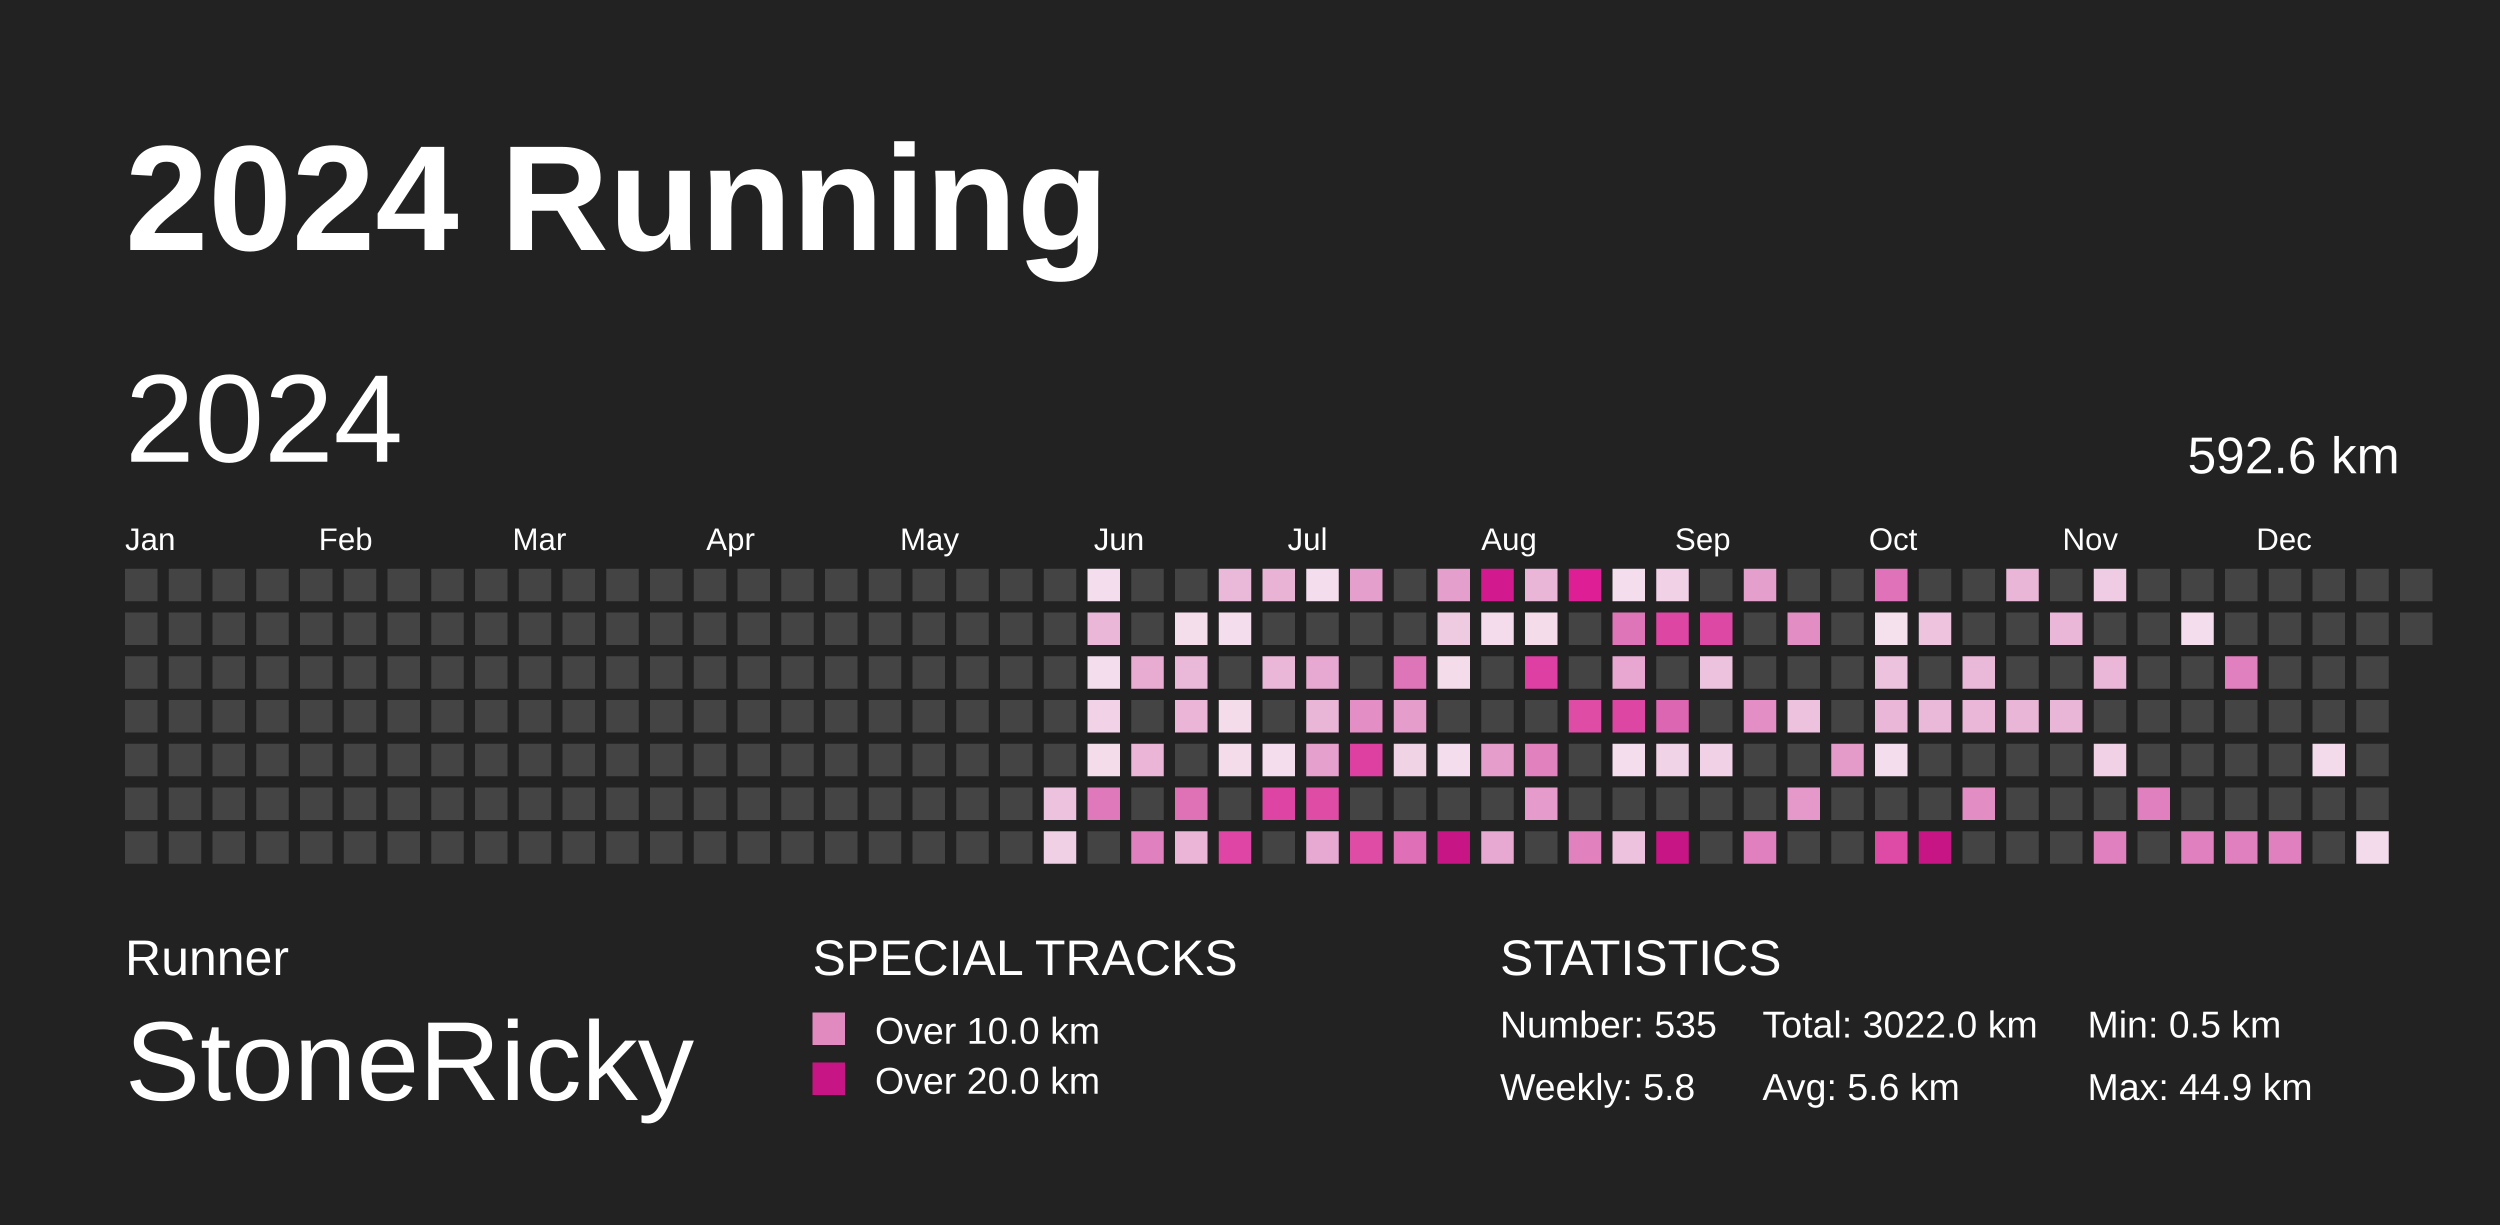
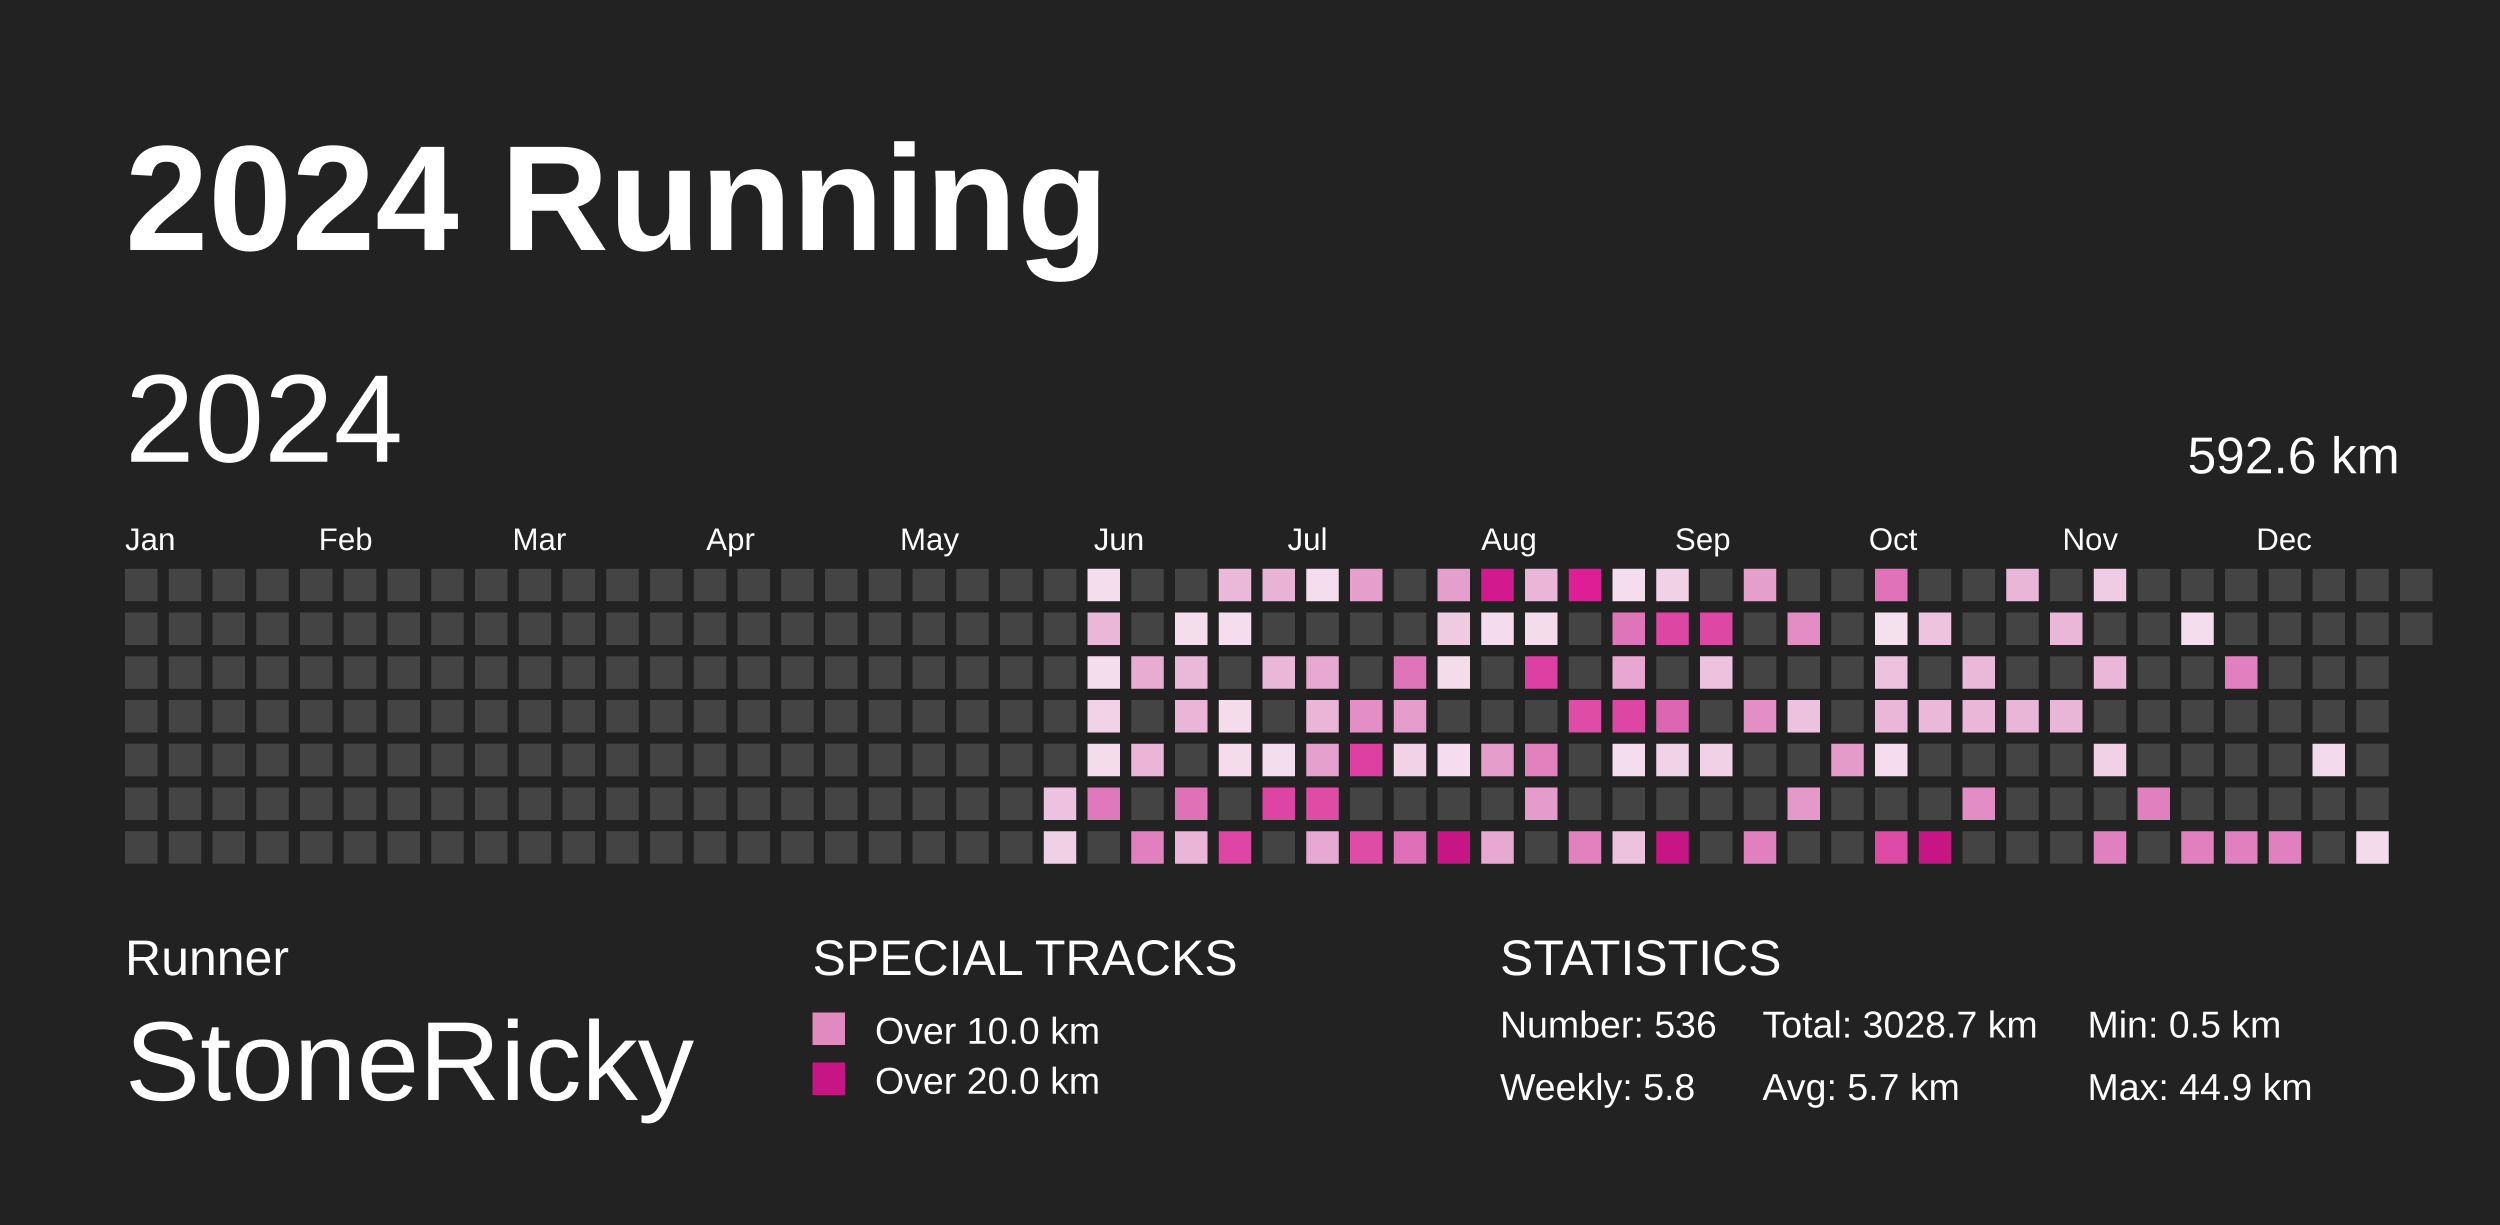
<svg xmlns="http://www.w3.org/2000/svg" baseProfile="full" height="98mm" version="1.1" viewBox="0,0,200,98" width="200mm">
  <defs />
  <rect fill="#222222" height="98" width="200" x="0" y="0" />
  <text fill="#FFFFFF" style="font-size:12px; font-family:Arial; font-weight:bold;" x="10" y="20">2024 Running</text>
  <text fill="#FFFFFF" style="font-size:4px; font-family:Arial" x="10" y="78">Runner</text>
  <text fill="#FFFFFF" style="font-size:9px; font-family:Arial" x="10" y="88">StoneRicky</text>
  <text fill="#FFFFFF" style="font-size:4px; font-family:Arial" x="65" y="78">SPECIAL TRACKS</text>
  <rect fill="#E18ABF" height="2.6" width="2.6" x="65" y="81" />
  <text fill="#FFFFFF" style="font-size:3px; font-family:Arial" x="70" y="83.5">Over 10.0 km</text>
  <rect fill="#C71585" height="2.6" width="2.6" x="65" y="85" />
  <text fill="#FFFFFF" style="font-size:3px; font-family:Arial" x="70" y="87.5">Over 20.0 km</text>
  <text fill="#FFFFFF" style="font-size:4px; font-family:Arial" x="120" y="78">STATISTICS</text>
-   <text fill="#FFFFFF" style="font-size:3px; font-family:Arial" x="120" y="83">Number: 535</text>
+   <text fill="#FFFFFF" style="font-size:3px; font-family:Arial" x="120" y="83">Number: 536</text>
  <text fill="#FFFFFF" style="font-size:3px; font-family:Arial" x="120" y="88">Weekly: 5.8</text>
-   <text fill="#FFFFFF" style="font-size:3px; font-family:Arial" x="141" y="83">Total: 3022.0 km</text>
-   <text fill="#FFFFFF" style="font-size:3px; font-family:Arial" x="141" y="88">Avg: 5.6 km</text>
+   <text fill="#FFFFFF" style="font-size:3px; font-family:Arial" x="141" y="83">Total: 3028.7 km</text>
+   <text fill="#FFFFFF" style="font-size:3px; font-family:Arial" x="141" y="88">Avg: 5.7 km</text>
  <text fill="#FFFFFF" style="font-size:3px; font-family:Arial" x="167" y="83">Min: 0.5 km</text>
  <text fill="#FFFFFF" style="font-size:3px; font-family:Arial" x="167" y="88">Max: 44.9 km</text>
  <text dominant-baseline="hanging" fill="#FFFFFF" style="font-size:10.0px; font-family:Arial;" x="10" y="30">2024</text>
  <text dominant-baseline="hanging" fill="#FFFFFF" style="font-size:4.125px; font-family:Arial;" x="175" y="35">592.6 km</text>
  <text fill="#FFFFFF" style="font-size:2.5px; font-family:Arial" x="10.0" y="44">Jan</text>
  <text fill="#FFFFFF" style="font-size:2.5px; font-family:Arial" x="25.5" y="44">Feb</text>
  <text fill="#FFFFFF" style="font-size:2.5px; font-family:Arial" x="41.0" y="44">Mar</text>
  <text fill="#FFFFFF" style="font-size:2.5px; font-family:Arial" x="56.5" y="44">Apr</text>
  <text fill="#FFFFFF" style="font-size:2.5px; font-family:Arial" x="72.0" y="44">May</text>
  <text fill="#FFFFFF" style="font-size:2.5px; font-family:Arial" x="87.5" y="44">Jun</text>
  <text fill="#FFFFFF" style="font-size:2.5px; font-family:Arial" x="103.0" y="44">Jul</text>
  <text fill="#FFFFFF" style="font-size:2.5px; font-family:Arial" x="118.5" y="44">Aug</text>
  <text fill="#FFFFFF" style="font-size:2.5px; font-family:Arial" x="134.0" y="44">Sep</text>
  <text fill="#FFFFFF" style="font-size:2.5px; font-family:Arial" x="149.5" y="44">Oct</text>
  <text fill="#FFFFFF" style="font-size:2.5px; font-family:Arial" x="165.0" y="44">Nov</text>
  <text fill="#FFFFFF" style="font-size:2.5px; font-family:Arial" x="180.5" y="44">Dec</text>
  <rect fill="#444444" height="2.6" width="2.6" x="10.0" y="45.5" />
  <rect fill="#444444" height="2.6" width="2.6" x="10.0" y="49.0" />
  <rect fill="#444444" height="2.6" width="2.6" x="10.0" y="52.5" />
  <rect fill="#444444" height="2.6" width="2.6" x="10.0" y="56.0" />
  <rect fill="#444444" height="2.6" width="2.6" x="10.0" y="59.5" />
  <rect fill="#444444" height="2.6" width="2.6" x="10.0" y="63.0" />
  <rect fill="#444444" height="2.6" width="2.6" x="10.0" y="66.5" />
  <rect fill="#444444" height="2.6" width="2.6" x="13.5" y="45.5" />
  <rect fill="#444444" height="2.6" width="2.6" x="13.5" y="49.0" />
  <rect fill="#444444" height="2.6" width="2.6" x="13.5" y="52.5" />
  <rect fill="#444444" height="2.6" width="2.6" x="13.5" y="56.0" />
  <rect fill="#444444" height="2.6" width="2.6" x="13.5" y="59.5" />
  <rect fill="#444444" height="2.6" width="2.6" x="13.5" y="63.0" />
  <rect fill="#444444" height="2.6" width="2.6" x="13.5" y="66.5" />
  <rect fill="#444444" height="2.6" width="2.6" x="17.0" y="45.5" />
  <rect fill="#444444" height="2.6" width="2.6" x="17.0" y="49.0" />
  <rect fill="#444444" height="2.6" width="2.6" x="17.0" y="52.5" />
  <rect fill="#444444" height="2.6" width="2.6" x="17.0" y="56.0" />
  <rect fill="#444444" height="2.6" width="2.6" x="17.0" y="59.5" />
  <rect fill="#444444" height="2.6" width="2.6" x="17.0" y="63.0" />
  <rect fill="#444444" height="2.6" width="2.6" x="17.0" y="66.5" />
  <rect fill="#444444" height="2.6" width="2.6" x="20.5" y="45.5" />
  <rect fill="#444444" height="2.6" width="2.6" x="20.5" y="49.0" />
  <rect fill="#444444" height="2.6" width="2.6" x="20.5" y="52.5" />
  <rect fill="#444444" height="2.6" width="2.6" x="20.5" y="56.0" />
  <rect fill="#444444" height="2.6" width="2.6" x="20.5" y="59.5" />
  <rect fill="#444444" height="2.6" width="2.6" x="20.5" y="63.0" />
  <rect fill="#444444" height="2.6" width="2.6" x="20.5" y="66.5" />
  <rect fill="#444444" height="2.6" width="2.6" x="24.0" y="45.5" />
  <rect fill="#444444" height="2.6" width="2.6" x="24.0" y="49.0" />
  <rect fill="#444444" height="2.6" width="2.6" x="24.0" y="52.5" />
  <rect fill="#444444" height="2.6" width="2.6" x="24.0" y="56.0" />
  <rect fill="#444444" height="2.6" width="2.6" x="24.0" y="59.5" />
  <rect fill="#444444" height="2.6" width="2.6" x="24.0" y="63.0" />
  <rect fill="#444444" height="2.6" width="2.6" x="24.0" y="66.5" />
  <rect fill="#444444" height="2.6" width="2.6" x="27.5" y="45.5" />
  <rect fill="#444444" height="2.6" width="2.6" x="27.5" y="49.0" />
  <rect fill="#444444" height="2.6" width="2.6" x="27.5" y="52.5" />
  <rect fill="#444444" height="2.6" width="2.6" x="27.5" y="56.0" />
  <rect fill="#444444" height="2.6" width="2.6" x="27.5" y="59.5" />
  <rect fill="#444444" height="2.6" width="2.6" x="27.5" y="63.0" />
  <rect fill="#444444" height="2.6" width="2.6" x="27.5" y="66.5" />
  <rect fill="#444444" height="2.6" width="2.6" x="31.0" y="45.5" />
  <rect fill="#444444" height="2.6" width="2.6" x="31.0" y="49.0" />
  <rect fill="#444444" height="2.6" width="2.6" x="31.0" y="52.5" />
  <rect fill="#444444" height="2.6" width="2.6" x="31.0" y="56.0" />
  <rect fill="#444444" height="2.6" width="2.6" x="31.0" y="59.5" />
  <rect fill="#444444" height="2.6" width="2.6" x="31.0" y="63.0" />
  <rect fill="#444444" height="2.6" width="2.6" x="31.0" y="66.5" />
  <rect fill="#444444" height="2.6" width="2.6" x="34.5" y="45.5" />
  <rect fill="#444444" height="2.6" width="2.6" x="34.5" y="49.0" />
  <rect fill="#444444" height="2.6" width="2.6" x="34.5" y="52.5" />
  <rect fill="#444444" height="2.6" width="2.6" x="34.5" y="56.0" />
  <rect fill="#444444" height="2.6" width="2.6" x="34.5" y="59.5" />
  <rect fill="#444444" height="2.6" width="2.6" x="34.5" y="63.0" />
  <rect fill="#444444" height="2.6" width="2.6" x="34.5" y="66.5" />
  <rect fill="#444444" height="2.6" width="2.6" x="38.0" y="45.5" />
  <rect fill="#444444" height="2.6" width="2.6" x="38.0" y="49.0" />
  <rect fill="#444444" height="2.6" width="2.6" x="38.0" y="52.5" />
  <rect fill="#444444" height="2.6" width="2.6" x="38.0" y="56.0" />
  <rect fill="#444444" height="2.6" width="2.6" x="38.0" y="59.5" />
  <rect fill="#444444" height="2.6" width="2.6" x="38.0" y="63.0" />
  <rect fill="#444444" height="2.6" width="2.6" x="38.0" y="66.5" />
  <rect fill="#444444" height="2.6" width="2.6" x="41.5" y="45.5" />
  <rect fill="#444444" height="2.6" width="2.6" x="41.5" y="49.0" />
  <rect fill="#444444" height="2.6" width="2.6" x="41.5" y="52.5" />
  <rect fill="#444444" height="2.6" width="2.6" x="41.5" y="56.0" />
  <rect fill="#444444" height="2.6" width="2.6" x="41.5" y="59.5" />
  <rect fill="#444444" height="2.6" width="2.6" x="41.5" y="63.0" />
  <rect fill="#444444" height="2.6" width="2.6" x="41.5" y="66.5" />
  <rect fill="#444444" height="2.6" width="2.6" x="45.0" y="45.5" />
  <rect fill="#444444" height="2.6" width="2.6" x="45.0" y="49.0" />
  <rect fill="#444444" height="2.6" width="2.6" x="45.0" y="52.5" />
  <rect fill="#444444" height="2.6" width="2.6" x="45.0" y="56.0" />
  <rect fill="#444444" height="2.6" width="2.6" x="45.0" y="59.5" />
  <rect fill="#444444" height="2.6" width="2.6" x="45.0" y="63.0" />
  <rect fill="#444444" height="2.6" width="2.6" x="45.0" y="66.5" />
  <rect fill="#444444" height="2.6" width="2.6" x="48.5" y="45.5" />
  <rect fill="#444444" height="2.6" width="2.6" x="48.5" y="49.0" />
  <rect fill="#444444" height="2.6" width="2.6" x="48.5" y="52.5" />
  <rect fill="#444444" height="2.6" width="2.6" x="48.5" y="56.0" />
  <rect fill="#444444" height="2.6" width="2.6" x="48.5" y="59.5" />
  <rect fill="#444444" height="2.6" width="2.6" x="48.5" y="63.0" />
  <rect fill="#444444" height="2.6" width="2.6" x="48.5" y="66.5" />
  <rect fill="#444444" height="2.6" width="2.6" x="52.0" y="45.5" />
  <rect fill="#444444" height="2.6" width="2.6" x="52.0" y="49.0" />
  <rect fill="#444444" height="2.6" width="2.6" x="52.0" y="52.5" />
  <rect fill="#444444" height="2.6" width="2.6" x="52.0" y="56.0" />
  <rect fill="#444444" height="2.6" width="2.6" x="52.0" y="59.5" />
  <rect fill="#444444" height="2.6" width="2.6" x="52.0" y="63.0" />
  <rect fill="#444444" height="2.6" width="2.6" x="52.0" y="66.5" />
  <rect fill="#444444" height="2.6" width="2.6" x="55.5" y="45.5" />
  <rect fill="#444444" height="2.6" width="2.6" x="55.5" y="49.0" />
  <rect fill="#444444" height="2.6" width="2.6" x="55.5" y="52.5" />
  <rect fill="#444444" height="2.6" width="2.6" x="55.5" y="56.0" />
  <rect fill="#444444" height="2.6" width="2.6" x="55.5" y="59.5" />
  <rect fill="#444444" height="2.6" width="2.6" x="55.5" y="63.0" />
  <rect fill="#444444" height="2.6" width="2.6" x="55.5" y="66.5" />
  <rect fill="#444444" height="2.6" width="2.6" x="59.0" y="45.5" />
  <rect fill="#444444" height="2.6" width="2.6" x="59.0" y="49.0" />
  <rect fill="#444444" height="2.6" width="2.6" x="59.0" y="52.5" />
  <rect fill="#444444" height="2.6" width="2.6" x="59.0" y="56.0" />
  <rect fill="#444444" height="2.6" width="2.6" x="59.0" y="59.5" />
  <rect fill="#444444" height="2.6" width="2.6" x="59.0" y="63.0" />
  <rect fill="#444444" height="2.6" width="2.6" x="59.0" y="66.5" />
  <rect fill="#444444" height="2.6" width="2.6" x="62.5" y="45.5" />
  <rect fill="#444444" height="2.6" width="2.6" x="62.5" y="49.0" />
  <rect fill="#444444" height="2.6" width="2.6" x="62.5" y="52.5" />
  <rect fill="#444444" height="2.6" width="2.6" x="62.5" y="56.0" />
  <rect fill="#444444" height="2.6" width="2.6" x="62.5" y="59.5" />
  <rect fill="#444444" height="2.6" width="2.6" x="62.5" y="63.0" />
  <rect fill="#444444" height="2.6" width="2.6" x="62.5" y="66.5" />
  <rect fill="#444444" height="2.6" width="2.6" x="66.0" y="45.5" />
  <rect fill="#444444" height="2.6" width="2.6" x="66.0" y="49.0" />
  <rect fill="#444444" height="2.6" width="2.6" x="66.0" y="52.5" />
  <rect fill="#444444" height="2.6" width="2.6" x="66.0" y="56.0" />
  <rect fill="#444444" height="2.6" width="2.6" x="66.0" y="59.5" />
  <rect fill="#444444" height="2.6" width="2.6" x="66.0" y="63.0" />
  <rect fill="#444444" height="2.6" width="2.6" x="66.0" y="66.5" />
  <rect fill="#444444" height="2.6" width="2.6" x="69.5" y="45.5" />
  <rect fill="#444444" height="2.6" width="2.6" x="69.5" y="49.0" />
  <rect fill="#444444" height="2.6" width="2.6" x="69.5" y="52.5" />
  <rect fill="#444444" height="2.6" width="2.6" x="69.5" y="56.0" />
  <rect fill="#444444" height="2.6" width="2.6" x="69.5" y="59.5" />
  <rect fill="#444444" height="2.6" width="2.6" x="69.5" y="63.0" />
  <rect fill="#444444" height="2.6" width="2.6" x="69.5" y="66.5" />
  <rect fill="#444444" height="2.6" width="2.6" x="73.0" y="45.5" />
  <rect fill="#444444" height="2.6" width="2.6" x="73.0" y="49.0" />
  <rect fill="#444444" height="2.6" width="2.6" x="73.0" y="52.5" />
  <rect fill="#444444" height="2.6" width="2.6" x="73.0" y="56.0" />
  <rect fill="#444444" height="2.6" width="2.6" x="73.0" y="59.5" />
  <rect fill="#444444" height="2.6" width="2.6" x="73.0" y="63.0" />
  <rect fill="#444444" height="2.6" width="2.6" x="73.0" y="66.5" />
  <rect fill="#444444" height="2.6" width="2.6" x="76.5" y="45.5" />
  <rect fill="#444444" height="2.6" width="2.6" x="76.5" y="49.0" />
  <rect fill="#444444" height="2.6" width="2.6" x="76.5" y="52.5" />
  <rect fill="#444444" height="2.6" width="2.6" x="76.5" y="56.0" />
  <rect fill="#444444" height="2.6" width="2.6" x="76.5" y="59.5" />
  <rect fill="#444444" height="2.6" width="2.6" x="76.5" y="63.0" />
  <rect fill="#444444" height="2.6" width="2.6" x="76.5" y="66.5" />
  <rect fill="#444444" height="2.6" width="2.6" x="80.0" y="45.5" />
  <rect fill="#444444" height="2.6" width="2.6" x="80.0" y="49.0" />
  <rect fill="#444444" height="2.6" width="2.6" x="80.0" y="52.5" />
  <rect fill="#444444" height="2.6" width="2.6" x="80.0" y="56.0" />
  <rect fill="#444444" height="2.6" width="2.6" x="80.0" y="59.5" />
  <rect fill="#444444" height="2.6" width="2.6" x="80.0" y="63.0" />
  <rect fill="#444444" height="2.6" width="2.6" x="80.0" y="66.5" />
  <rect fill="#444444" height="2.6" width="2.6" x="83.5" y="45.5" />
  <rect fill="#444444" height="2.6" width="2.6" x="83.5" y="49.0" />
  <rect fill="#444444" height="2.6" width="2.6" x="83.5" y="52.5" />
  <rect fill="#444444" height="2.6" width="2.6" x="83.5" y="56.0" />
  <rect fill="#444444" height="2.6" width="2.6" x="83.5" y="59.5" />
  <rect fill="#edc2de" height="2.6" width="2.6" x="83.5" y="63.0" />
  <rect fill="#f0d0e5" height="2.6" width="2.6" x="83.5" y="66.5" />
  <rect fill="#f4deed" height="2.6" width="2.6" x="87.0" y="45.5" />
  <rect fill="#eab7d8" height="2.6" width="2.6" x="87.0" y="49.0" />
  <rect fill="#f4ddec" height="2.6" width="2.6" x="87.0" y="52.5" />
  <rect fill="#f1d2e6" height="2.6" width="2.6" x="87.0" y="56.0" />
  <rect fill="#f4dceb" height="2.6" width="2.6" x="87.0" y="59.5" />
  <rect fill="#e079bb" height="2.6" width="2.6" x="87.0" y="63.0" />
  <rect fill="#444444" height="2.6" width="2.6" x="87.0" y="66.5" />
  <rect fill="#444444" height="2.6" width="2.6" x="90.5" y="45.5" />
  <rect fill="#444444" height="2.6" width="2.6" x="90.5" y="49.0" />
  <rect fill="#e8acd3" height="2.6" width="2.6" x="90.5" y="52.5" />
  <rect fill="#444444" height="2.6" width="2.6" x="90.5" y="56.0" />
  <rect fill="#eab5d7" height="2.6" width="2.6" x="90.5" y="59.5" />
  <rect fill="#444444" height="2.6" width="2.6" x="90.5" y="63.0" />
  <rect fill="#e080be" height="2.6" width="2.6" x="90.5" y="66.5" />
  <rect fill="#444444" height="2.6" width="2.6" x="94.0" y="45.5" />
  <rect fill="#f4deec" height="2.6" width="2.6" x="94.0" y="49.0" />
  <rect fill="#eab8d8" height="2.6" width="2.6" x="94.0" y="52.5" />
  <rect fill="#eab5d7" height="2.6" width="2.6" x="94.0" y="56.0" />
  <rect fill="#444444" height="2.6" width="2.6" x="94.0" y="59.5" />
  <rect fill="#df72b7" height="2.6" width="2.6" x="94.0" y="63.0" />
  <rect fill="#eab5d7" height="2.6" width="2.6" x="94.0" y="66.5" />
  <rect fill="#eab8d9" height="2.6" width="2.6" x="97.5" y="45.5" />
  <rect fill="#f4ddec" height="2.6" width="2.6" x="97.5" y="49.0" />
  <rect fill="#444444" height="2.6" width="2.6" x="97.5" y="52.5" />
  <rect fill="#f4dceb" height="2.6" width="2.6" x="97.5" y="56.0" />
  <rect fill="#f4dceb" height="2.6" width="2.6" x="97.5" y="59.5" />
  <rect fill="#444444" height="2.6" width="2.6" x="97.5" y="63.0" />
  <rect fill="#de45a4" height="2.6" width="2.6" x="97.5" y="66.5" />
  <rect fill="#e9b3d6" height="2.6" width="2.6" x="101.0" y="45.5" />
  <rect fill="#444444" height="2.6" width="2.6" x="101.0" y="49.0" />
  <rect fill="#eab7d8" height="2.6" width="2.6" x="101.0" y="52.5" />
  <rect fill="#444444" height="2.6" width="2.6" x="101.0" y="56.0" />
  <rect fill="#f4ddec" height="2.6" width="2.6" x="101.0" y="59.5" />
  <rect fill="#de44a4" height="2.6" width="2.6" x="101.0" y="63.0" />
  <rect fill="#444444" height="2.6" width="2.6" x="101.0" y="66.5" />
  <rect fill="#f4ddec" height="2.6" width="2.6" x="104.5" y="45.5" />
  <rect fill="#444444" height="2.6" width="2.6" x="104.5" y="49.0" />
  <rect fill="#e7a9d1" height="2.6" width="2.6" x="104.5" y="52.5" />
  <rect fill="#eab6d7" height="2.6" width="2.6" x="104.5" y="56.0" />
  <rect fill="#e6a0cd" height="2.6" width="2.6" x="104.5" y="59.5" />
  <rect fill="#de4ca6" height="2.6" width="2.6" x="104.5" y="63.0" />
  <rect fill="#e7a8d1" height="2.6" width="2.6" x="104.5" y="66.5" />
  <rect fill="#e59fcc" height="2.6" width="2.6" x="108.0" y="45.5" />
  <rect fill="#444444" height="2.6" width="2.6" x="108.0" y="49.0" />
  <rect fill="#444444" height="2.6" width="2.6" x="108.0" y="52.5" />
  <rect fill="#e38fc5" height="2.6" width="2.6" x="108.0" y="56.0" />
  <rect fill="#de40a2" height="2.6" width="2.6" x="108.0" y="59.5" />
  <rect fill="#444444" height="2.6" width="2.6" x="108.0" y="63.0" />
  <rect fill="#de4ca6" height="2.6" width="2.6" x="108.0" y="66.5" />
  <rect fill="#444444" height="2.6" width="2.6" x="111.5" y="45.5" />
  <rect fill="#444444" height="2.6" width="2.6" x="111.5" y="49.0" />
  <rect fill="#df75b9" height="2.6" width="2.6" x="111.5" y="52.5" />
  <rect fill="#e59dcb" height="2.6" width="2.6" x="111.5" y="56.0" />
  <rect fill="#f1d3e6" height="2.6" width="2.6" x="111.5" y="59.5" />
  <rect fill="#444444" height="2.6" width="2.6" x="111.5" y="63.0" />
  <rect fill="#df70b7" height="2.6" width="2.6" x="111.5" y="66.5" />
  <rect fill="#e59fcc" height="2.6" width="2.6" x="115.0" y="45.5" />
  <rect fill="#efcbe2" height="2.6" width="2.6" x="115.0" y="49.0" />
  <rect fill="#f4dceb" height="2.6" width="2.6" x="115.0" y="52.5" />
  <rect fill="#444444" height="2.6" width="2.6" x="115.0" y="56.0" />
  <rect fill="#f4ddec" height="2.6" width="2.6" x="115.0" y="59.5" />
  <rect fill="#444444" height="2.6" width="2.6" x="115.0" y="63.0" />
  <rect fill="#C71585" height="2.6" width="2.6" x="115.0" y="66.5" />
  <rect fill="#d3198e" height="2.6" width="2.6" x="118.5" y="45.5" />
  <rect fill="#f4dcec" height="2.6" width="2.6" x="118.5" y="49.0" />
  <rect fill="#444444" height="2.6" width="2.6" x="118.5" y="52.5" />
  <rect fill="#444444" height="2.6" width="2.6" x="118.5" y="56.0" />
  <rect fill="#e59dcb" height="2.6" width="2.6" x="118.5" y="59.5" />
  <rect fill="#444444" height="2.6" width="2.6" x="118.5" y="63.0" />
  <rect fill="#e7a8d1" height="2.6" width="2.6" x="118.5" y="66.5" />
  <rect fill="#eab6d8" height="2.6" width="2.6" x="122.0" y="45.5" />
  <rect fill="#f4dceb" height="2.6" width="2.6" x="122.0" y="49.0" />
  <rect fill="#de3fa2" height="2.6" width="2.6" x="122.0" y="52.5" />
  <rect fill="#444444" height="2.6" width="2.6" x="122.0" y="56.0" />
  <rect fill="#e181be" height="2.6" width="2.6" x="122.0" y="59.5" />
  <rect fill="#e59bcb" height="2.6" width="2.6" x="122.0" y="63.0" />
  <rect fill="#444444" height="2.6" width="2.6" x="122.0" y="66.5" />
  <rect fill="#dd1e95" height="2.6" width="2.6" x="125.5" y="45.5" />
  <rect fill="#444444" height="2.6" width="2.6" x="125.5" y="49.0" />
  <rect fill="#444444" height="2.6" width="2.6" x="125.5" y="52.5" />
  <rect fill="#de4ca6" height="2.6" width="2.6" x="125.5" y="56.0" />
  <rect fill="#444444" height="2.6" width="2.6" x="125.5" y="59.5" />
  <rect fill="#444444" height="2.6" width="2.6" x="125.5" y="63.0" />
  <rect fill="#e181be" height="2.6" width="2.6" x="125.5" y="66.5" />
  <rect fill="#f4ddec" height="2.6" width="2.6" x="129.0" y="45.5" />
  <rect fill="#df75b9" height="2.6" width="2.6" x="129.0" y="49.0" />
  <rect fill="#e7a7d0" height="2.6" width="2.6" x="129.0" y="52.5" />
  <rect fill="#de46a4" height="2.6" width="2.6" x="129.0" y="56.0" />
  <rect fill="#f4ddec" height="2.6" width="2.6" x="129.0" y="59.5" />
  <rect fill="#444444" height="2.6" width="2.6" x="129.0" y="63.0" />
  <rect fill="#edc2de" height="2.6" width="2.6" x="129.0" y="66.5" />
  <rect fill="#f0d1e5" height="2.6" width="2.6" x="132.5" y="45.5" />
  <rect fill="#de46a4" height="2.6" width="2.6" x="132.5" y="49.0" />
  <rect fill="#444444" height="2.6" width="2.6" x="132.5" y="52.5" />
  <rect fill="#dd66b2" height="2.6" width="2.6" x="132.5" y="56.0" />
  <rect fill="#f1d3e7" height="2.6" width="2.6" x="132.5" y="59.5" />
  <rect fill="#444444" height="2.6" width="2.6" x="132.5" y="63.0" />
  <rect fill="#C71585" height="2.6" width="2.6" x="132.5" y="66.5" />
  <rect fill="#444444" height="2.6" width="2.6" x="136.0" y="45.5" />
  <rect fill="#de48a5" height="2.6" width="2.6" x="136.0" y="49.0" />
  <rect fill="#edc2de" height="2.6" width="2.6" x="136.0" y="52.5" />
  <rect fill="#444444" height="2.6" width="2.6" x="136.0" y="56.0" />
  <rect fill="#f0d1e5" height="2.6" width="2.6" x="136.0" y="59.5" />
  <rect fill="#444444" height="2.6" width="2.6" x="136.0" y="63.0" />
  <rect fill="#444444" height="2.6" width="2.6" x="136.0" y="66.5" />
  <rect fill="#e59fcc" height="2.6" width="2.6" x="139.5" y="45.5" />
  <rect fill="#444444" height="2.6" width="2.6" x="139.5" y="49.0" />
  <rect fill="#444444" height="2.6" width="2.6" x="139.5" y="52.5" />
  <rect fill="#e38ec4" height="2.6" width="2.6" x="139.5" y="56.0" />
  <rect fill="#444444" height="2.6" width="2.6" x="139.5" y="59.5" />
  <rect fill="#444444" height="2.6" width="2.6" x="139.5" y="63.0" />
  <rect fill="#e080be" height="2.6" width="2.6" x="139.5" y="66.5" />
  <rect fill="#444444" height="2.6" width="2.6" x="143.0" y="45.5" />
  <rect fill="#e28ec4" height="2.6" width="2.6" x="143.0" y="49.0" />
  <rect fill="#444444" height="2.6" width="2.6" x="143.0" y="52.5" />
  <rect fill="#edc2de" height="2.6" width="2.6" x="143.0" y="56.0" />
  <rect fill="#444444" height="2.6" width="2.6" x="143.0" y="59.5" />
  <rect fill="#e499ca" height="2.6" width="2.6" x="143.0" y="63.0" />
  <rect fill="#444444" height="2.6" width="2.6" x="143.0" y="66.5" />
  <rect fill="#444444" height="2.6" width="2.6" x="146.5" y="45.5" />
  <rect fill="#444444" height="2.6" width="2.6" x="146.5" y="49.0" />
  <rect fill="#444444" height="2.6" width="2.6" x="146.5" y="52.5" />
  <rect fill="#444444" height="2.6" width="2.6" x="146.5" y="56.0" />
  <rect fill="#e59bca" height="2.6" width="2.6" x="146.5" y="59.5" />
  <rect fill="#444444" height="2.6" width="2.6" x="146.5" y="63.0" />
  <rect fill="#444444" height="2.6" width="2.6" x="146.5" y="66.5" />
  <rect fill="#df72b8" height="2.6" width="2.6" x="150.0" y="45.5" />
  <rect fill="#f5e1ee" height="2.6" width="2.6" x="150.0" y="49.0" />
  <rect fill="#edc2de" height="2.6" width="2.6" x="150.0" y="52.5" />
  <rect fill="#eab7d8" height="2.6" width="2.6" x="150.0" y="56.0" />
  <rect fill="#f4ddec" height="2.6" width="2.6" x="150.0" y="59.5" />
  <rect fill="#444444" height="2.6" width="2.6" x="150.0" y="63.0" />
  <rect fill="#de4ba6" height="2.6" width="2.6" x="150.0" y="66.5" />
  <rect fill="#444444" height="2.6" width="2.6" x="153.5" y="45.5" />
  <rect fill="#edc3de" height="2.6" width="2.6" x="153.5" y="49.0" />
  <rect fill="#444444" height="2.6" width="2.6" x="153.5" y="52.5" />
  <rect fill="#eab8d9" height="2.6" width="2.6" x="153.5" y="56.0" />
  <rect fill="#444444" height="2.6" width="2.6" x="153.5" y="59.5" />
  <rect fill="#444444" height="2.6" width="2.6" x="153.5" y="63.0" />
  <rect fill="#C71585" height="2.6" width="2.6" x="153.5" y="66.5" />
  <rect fill="#444444" height="2.6" width="2.6" x="157.0" y="45.5" />
  <rect fill="#444444" height="2.6" width="2.6" x="157.0" y="49.0" />
  <rect fill="#eab8d9" height="2.6" width="2.6" x="157.0" y="52.5" />
  <rect fill="#eab7d8" height="2.6" width="2.6" x="157.0" y="56.0" />
  <rect fill="#444444" height="2.6" width="2.6" x="157.0" y="59.5" />
  <rect fill="#e28ec4" height="2.6" width="2.6" x="157.0" y="63.0" />
  <rect fill="#444444" height="2.6" width="2.6" x="157.0" y="66.5" />
  <rect fill="#eab6d8" height="2.6" width="2.6" x="160.5" y="45.5" />
  <rect fill="#444444" height="2.6" width="2.6" x="160.5" y="49.0" />
  <rect fill="#444444" height="2.6" width="2.6" x="160.5" y="52.5" />
  <rect fill="#eab6d8" height="2.6" width="2.6" x="160.5" y="56.0" />
  <rect fill="#444444" height="2.6" width="2.6" x="160.5" y="59.5" />
  <rect fill="#444444" height="2.6" width="2.6" x="160.5" y="63.0" />
  <rect fill="#444444" height="2.6" width="2.6" x="160.5" y="66.5" />
  <rect fill="#444444" height="2.6" width="2.6" x="164.0" y="45.5" />
  <rect fill="#eab7d8" height="2.6" width="2.6" x="164.0" y="49.0" />
  <rect fill="#444444" height="2.6" width="2.6" x="164.0" y="52.5" />
  <rect fill="#eab6d8" height="2.6" width="2.6" x="164.0" y="56.0" />
  <rect fill="#444444" height="2.6" width="2.6" x="164.0" y="59.5" />
  <rect fill="#444444" height="2.6" width="2.6" x="164.0" y="63.0" />
  <rect fill="#444444" height="2.6" width="2.6" x="164.0" y="66.5" />
  <rect fill="#efcce3" height="2.6" width="2.6" x="167.5" y="45.5" />
  <rect fill="#444444" height="2.6" width="2.6" x="167.5" y="49.0" />
  <rect fill="#eab7d8" height="2.6" width="2.6" x="167.5" y="52.5" />
  <rect fill="#444444" height="2.6" width="2.6" x="167.5" y="56.0" />
  <rect fill="#f0d1e5" height="2.6" width="2.6" x="167.5" y="59.5" />
  <rect fill="#444444" height="2.6" width="2.6" x="167.5" y="63.0" />
  <rect fill="#e080be" height="2.6" width="2.6" x="167.5" y="66.5" />
  <rect fill="#444444" height="2.6" width="2.6" x="171.0" y="45.5" />
  <rect fill="#444444" height="2.6" width="2.6" x="171.0" y="49.0" />
  <rect fill="#444444" height="2.6" width="2.6" x="171.0" y="52.5" />
  <rect fill="#444444" height="2.6" width="2.6" x="171.0" y="56.0" />
  <rect fill="#444444" height="2.6" width="2.6" x="171.0" y="59.5" />
  <rect fill="#e080be" height="2.6" width="2.6" x="171.0" y="63.0" />
  <rect fill="#444444" height="2.6" width="2.6" x="171.0" y="66.5" />
  <rect fill="#444444" height="2.6" width="2.6" x="174.5" y="45.5" />
  <rect fill="#f4ddec" height="2.6" width="2.6" x="174.5" y="49.0" />
  <rect fill="#444444" height="2.6" width="2.6" x="174.5" y="52.5" />
  <rect fill="#444444" height="2.6" width="2.6" x="174.5" y="56.0" />
  <rect fill="#444444" height="2.6" width="2.6" x="174.5" y="59.5" />
  <rect fill="#444444" height="2.6" width="2.6" x="174.5" y="63.0" />
  <rect fill="#e080be" height="2.6" width="2.6" x="174.5" y="66.5" />
  <rect fill="#444444" height="2.6" width="2.6" x="178.0" y="45.5" />
  <rect fill="#444444" height="2.6" width="2.6" x="178.0" y="49.0" />
  <rect fill="#e080be" height="2.6" width="2.6" x="178.0" y="52.5" />
  <rect fill="#444444" height="2.6" width="2.6" x="178.0" y="56.0" />
  <rect fill="#444444" height="2.6" width="2.6" x="178.0" y="59.5" />
  <rect fill="#444444" height="2.6" width="2.6" x="178.0" y="63.0" />
  <rect fill="#e080be" height="2.6" width="2.6" x="178.0" y="66.5" />
  <rect fill="#444444" height="2.6" width="2.6" x="181.5" y="45.5" />
  <rect fill="#444444" height="2.6" width="2.6" x="181.5" y="49.0" />
  <rect fill="#444444" height="2.6" width="2.6" x="181.5" y="52.5" />
  <rect fill="#444444" height="2.6" width="2.6" x="181.5" y="56.0" />
  <rect fill="#444444" height="2.6" width="2.6" x="181.5" y="59.5" />
  <rect fill="#444444" height="2.6" width="2.6" x="181.5" y="63.0" />
  <rect fill="#e080be" height="2.6" width="2.6" x="181.5" y="66.5" />
  <rect fill="#444444" height="2.6" width="2.6" x="185.0" y="45.5" />
  <rect fill="#444444" height="2.6" width="2.6" x="185.0" y="49.0" />
  <rect fill="#444444" height="2.6" width="2.6" x="185.0" y="52.5" />
  <rect fill="#444444" height="2.6" width="2.6" x="185.0" y="56.0" />
  <rect fill="#f3dbeb" height="2.6" width="2.6" x="185.0" y="59.5" />
  <rect fill="#444444" height="2.6" width="2.6" x="185.0" y="63.0" />
  <rect fill="#444444" height="2.6" width="2.6" x="185.0" y="66.5" />
  <rect fill="#444444" height="2.6" width="2.6" x="188.5" y="45.5" />
  <rect fill="#444444" height="2.6" width="2.6" x="188.5" y="49.0" />
  <rect fill="#444444" height="2.6" width="2.6" x="188.5" y="52.5" />
  <rect fill="#444444" height="2.6" width="2.6" x="188.5" y="56.0" />
  <rect fill="#444444" height="2.6" width="2.6" x="188.5" y="59.5" />
  <rect fill="#444444" height="2.6" width="2.6" x="188.5" y="63.0" />
  <rect fill="#f3dbeb" height="2.6" width="2.6" x="188.5" y="66.5" />
  <rect fill="#444444" height="2.6" width="2.6" x="192.0" y="45.5" />
  <rect fill="#444444" height="2.6" width="2.6" x="192.0" y="49.0" />
</svg>
